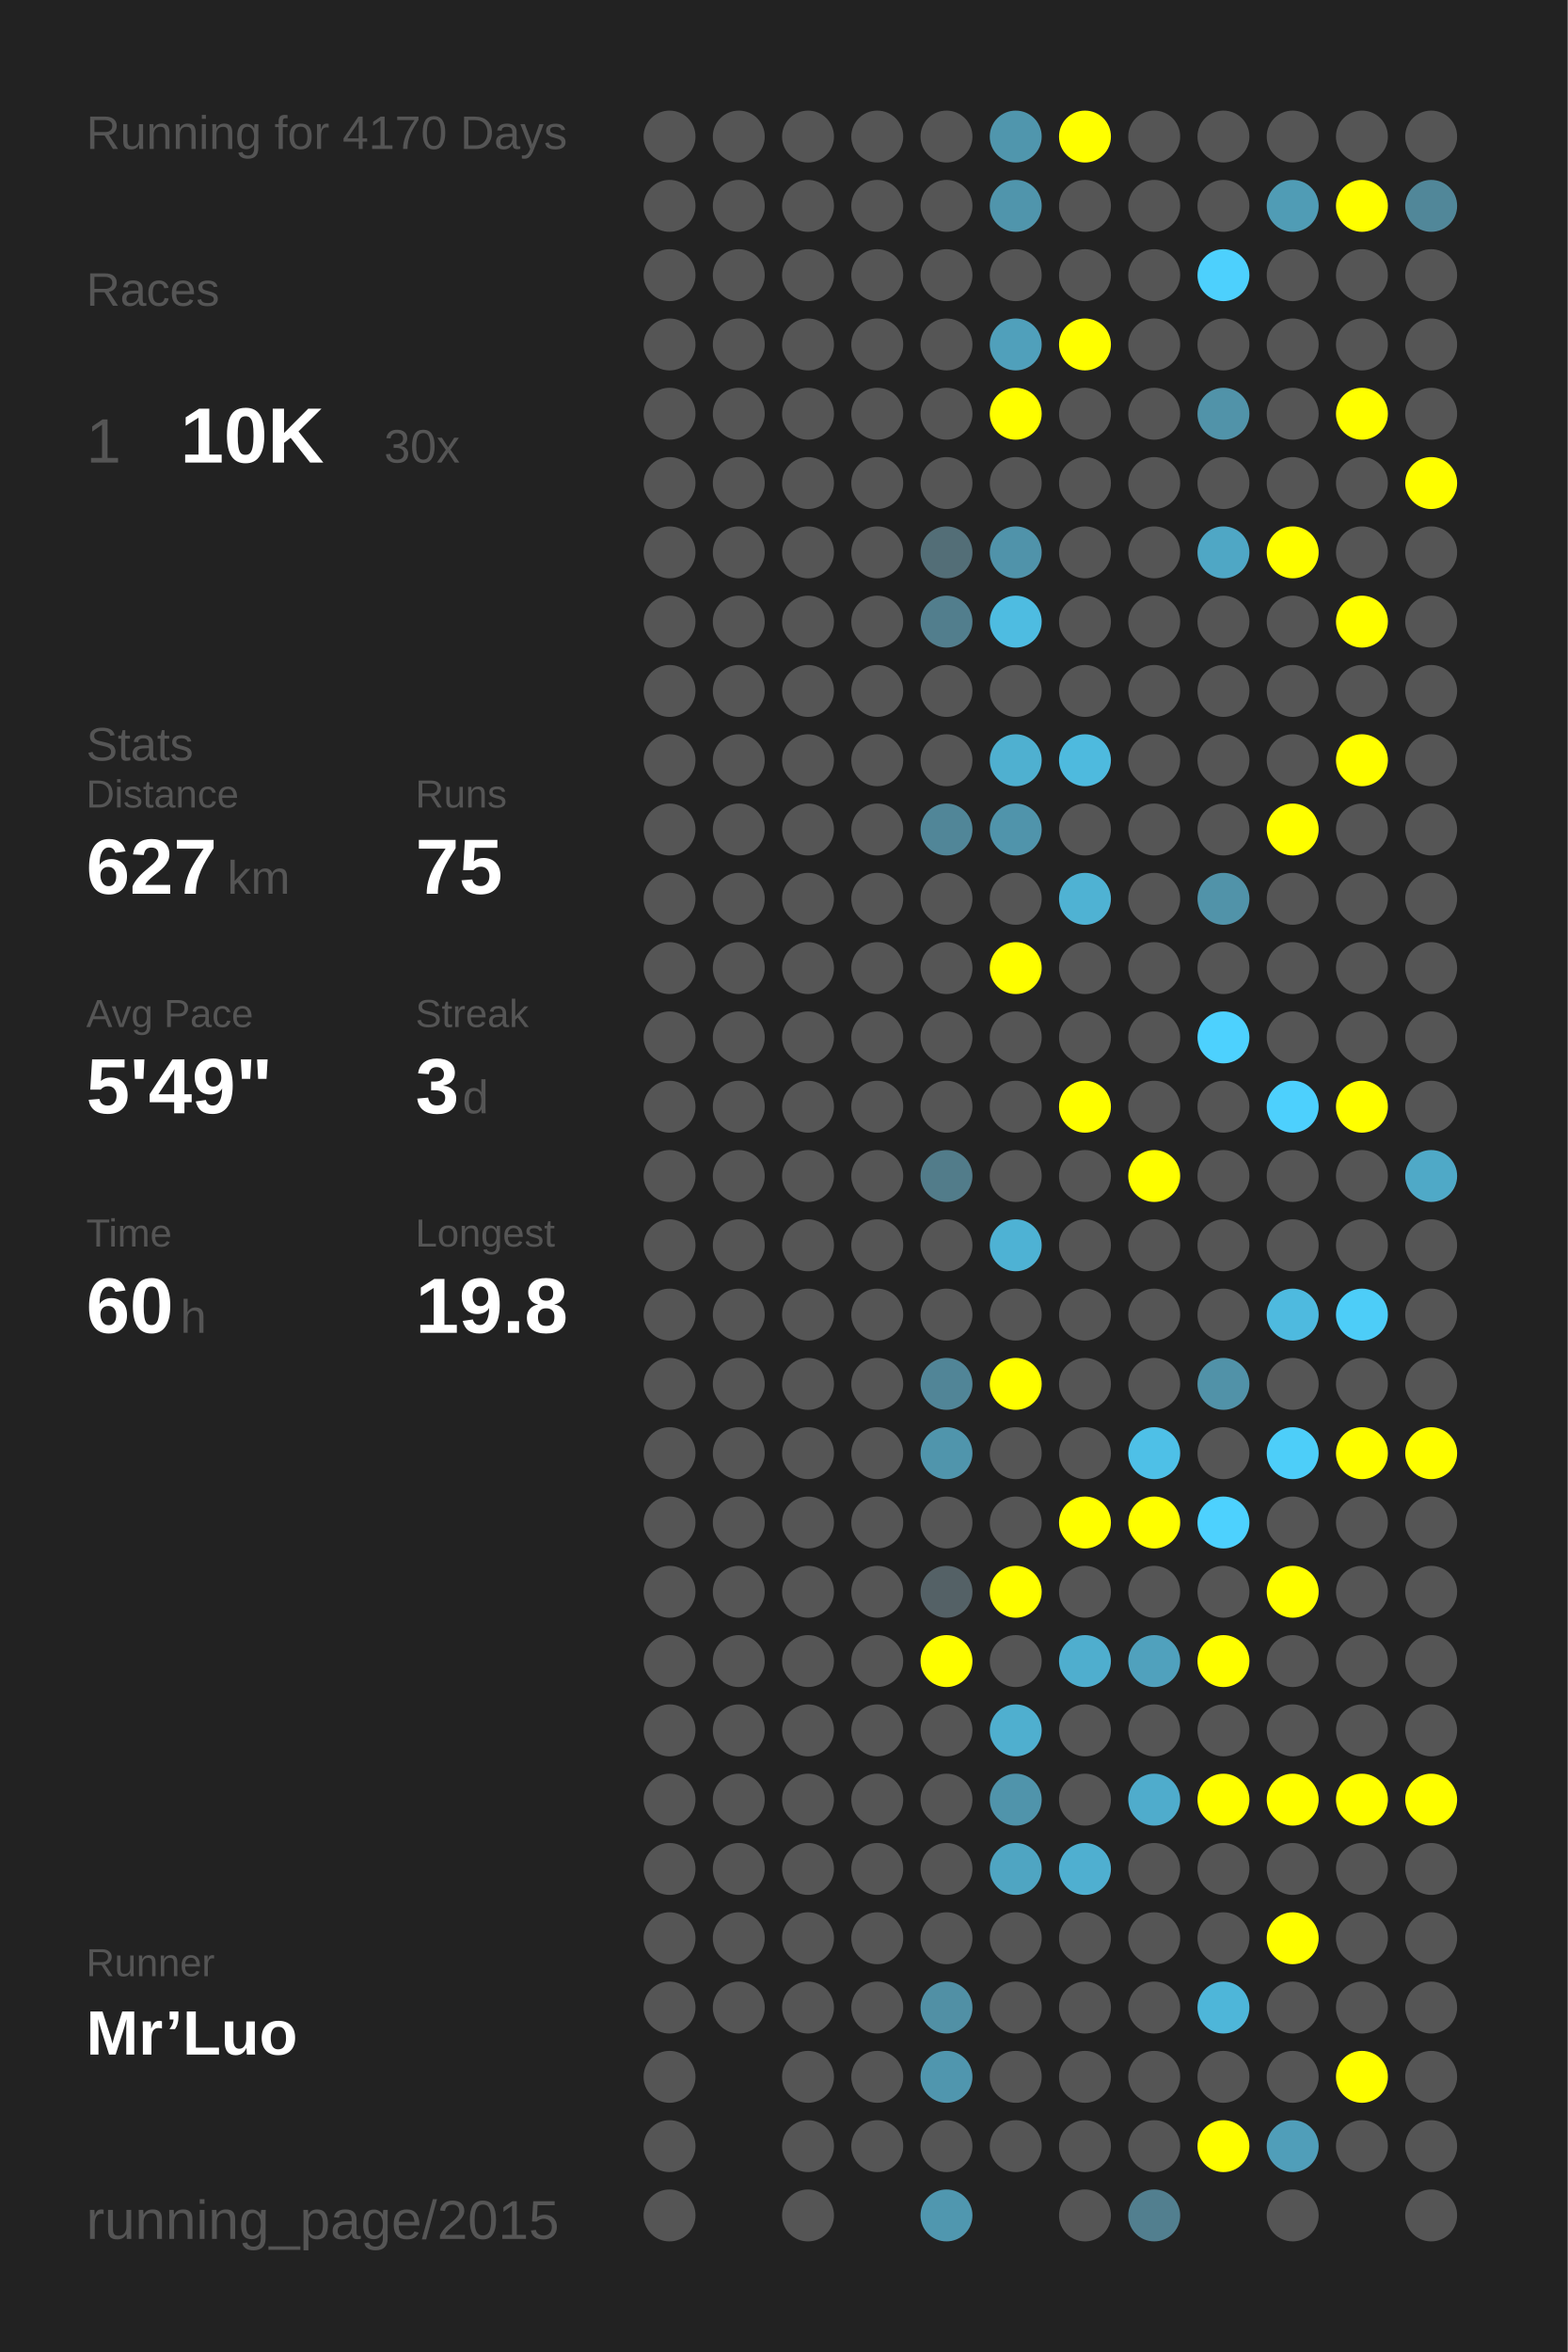
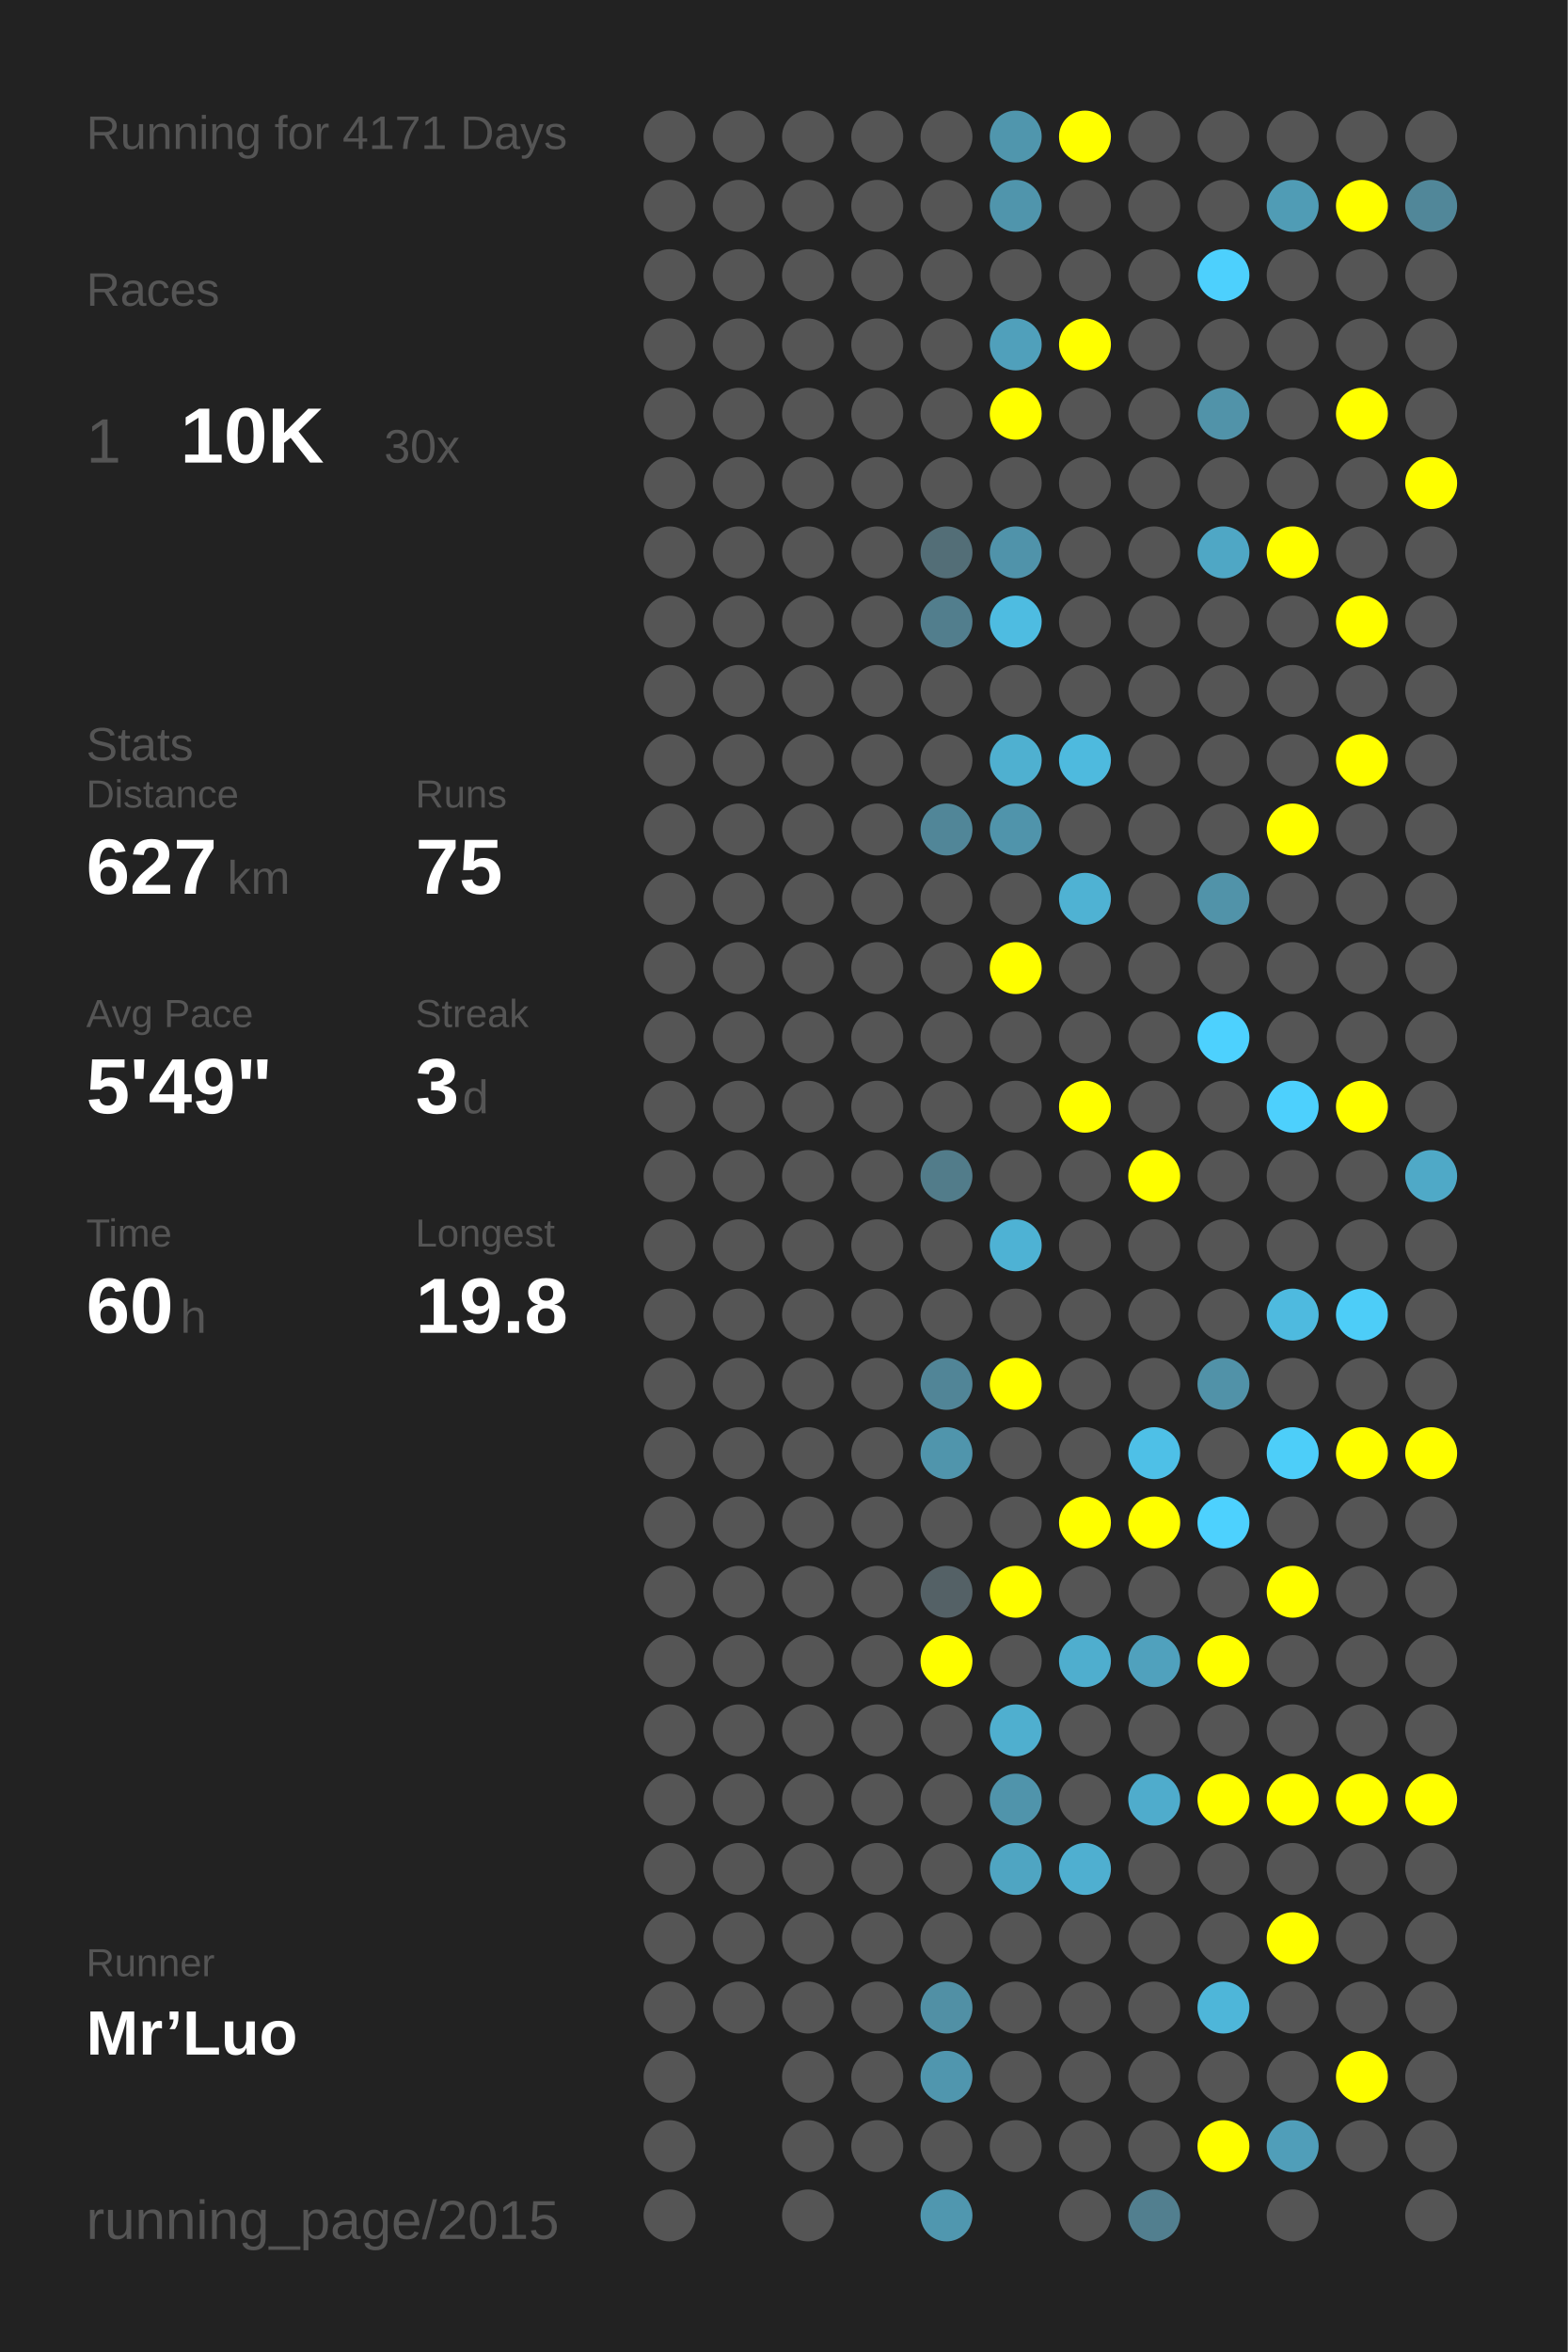
<svg xmlns="http://www.w3.org/2000/svg" baseProfile="full" height="300mm" version="1.1" viewBox="0,0,200,300" width="200mm">
  <defs />
  <rect fill="#222222" height="300" width="200" x="0" y="0" />
-   <text fill="#555555" style="font-size:6px; font-family:Arial;" x="11" y="19">Running for 4170 Days</text>
+   <text fill="#555555" style="font-size:6px; font-family:Arial;" x="11" y="19">Running for 4171 Days</text>
  <text fill="#555555" style="font-size:6px; font-family:Arial;" x="11" y="39">Races</text>
  <text fill="#555555" style="font-size:8px; font-family:Arial;" x="11" y="59">1</text>
  <text fill="#FFFFFF" style="font-size:10px; font-family:Arial; font-weight:bold;" x="23" y="59">10K</text>
  <text fill="#555555" style="font-size:6px; font-family:Arial;" x="49" y="59">30x</text>
  <text fill="#555555" style="font-size:6px; font-family:Arial;" x="11" y="97">Stats</text>
  <text fill="#555555" style="font-size:5px; font-family:Arial;" x="11" y="103">Distance</text>
  <text fill="#FFFFFF" style="font-size:10px; font-family:Arial; font-weight:bold;" x="11" y="114">627</text>
  <text fill="#555555" style="font-size:6px; font-family:Arial;" x="29" y="114">km</text>
  <text fill="#555555" style="font-size:5px; font-family:Arial;" x="53" y="103">Runs</text>
  <text fill="#FFFFFF" style="font-size:10px; font-family:Arial; font-weight:bold;" x="53" y="114">75</text>
  <text fill="#555555" style="font-size:5px; font-family:Arial;" x="11" y="131">Avg Pace</text>
  <text fill="#FFFFFF" style="font-size:10px; font-family:Arial; font-weight:bold;" x="11" y="142">5'49"</text>
  <text fill="#555555" style="font-size:5px; font-family:Arial;" x="53" y="131">Streak</text>
  <text fill="#FFFFFF" style="font-size:10px; font-family:Arial; font-weight:bold;" x="53" y="142">3</text>
  <text fill="#555555" style="font-size:6px; font-family:Arial;" x="59" y="142">d</text>
  <text fill="#555555" style="font-size:5px; font-family:Arial;" x="11" y="159">Time</text>
  <text fill="#FFFFFF" style="font-size:10px; font-family:Arial; font-weight:bold;" x="11" y="170">60</text>
  <text fill="#555555" style="font-size:6px; font-family:Arial;" x="23" y="170">h</text>
  <text fill="#555555" style="font-size:5px; font-family:Arial;" x="53" y="159">Longest</text>
  <text fill="#FFFFFF" style="font-size:10px; font-family:Arial; font-weight:bold;" x="53" y="170">19.8</text>
  <text fill="#555555" style="font-size:5px; font-family:Arial;" x="11" y="252.065">Runner</text>
  <text fill="#FFFFFF" style="font-size:8px; font-family:Arial; font-weight:bold;" x="11" y="262.065">Mr’Luo</text>
  <text fill="#555555" style="font-size:7px; font-family:Arial;" x="11" y="285.581">running_page/2015</text>
  <circle cx="85.417" cy="17.419" fill="#555555" r="3.312" />
  <circle cx="85.417" cy="26.258" fill="#555555" r="3.312" />
  <circle cx="85.417" cy="35.097" fill="#555555" r="3.312" />
  <circle cx="85.417" cy="43.935" fill="#555555" r="3.312" />
  <circle cx="85.417" cy="52.774" fill="#555555" r="3.312" />
  <circle cx="85.417" cy="61.613" fill="#555555" r="3.312" />
  <circle cx="85.417" cy="70.452" fill="#555555" r="3.312" />
  <circle cx="85.417" cy="79.29" fill="#555555" r="3.312" />
  <circle cx="85.417" cy="88.129" fill="#555555" r="3.312" />
  <circle cx="85.417" cy="96.968" fill="#555555" r="3.312" />
  <circle cx="85.417" cy="105.806" fill="#555555" r="3.312" />
  <circle cx="85.417" cy="114.645" fill="#555555" r="3.312" />
  <circle cx="85.417" cy="123.484" fill="#555555" r="3.312" />
  <circle cx="85.417" cy="132.323" fill="#555555" r="3.312" />
  <circle cx="85.417" cy="141.161" fill="#555555" r="3.312" />
  <circle cx="85.417" cy="150" fill="#555555" r="3.312" />
  <circle cx="85.417" cy="158.839" fill="#555555" r="3.312" />
  <circle cx="85.417" cy="167.677" fill="#555555" r="3.312" />
  <circle cx="85.417" cy="176.516" fill="#555555" r="3.312" />
  <circle cx="85.417" cy="185.355" fill="#555555" r="3.312" />
  <circle cx="85.417" cy="194.194" fill="#555555" r="3.312" />
  <circle cx="85.417" cy="203.032" fill="#555555" r="3.312" />
  <circle cx="85.417" cy="211.871" fill="#555555" r="3.312" />
  <circle cx="85.417" cy="220.71" fill="#555555" r="3.312" />
  <circle cx="85.417" cy="229.548" fill="#555555" r="3.312" />
  <circle cx="85.417" cy="238.387" fill="#555555" r="3.312" />
  <circle cx="85.417" cy="247.226" fill="#555555" r="3.312" />
  <circle cx="85.417" cy="256.065" fill="#555555" r="3.312" />
  <circle cx="85.417" cy="264.903" fill="#555555" r="3.312" />
  <circle cx="85.417" cy="273.742" fill="#555555" r="3.312" />
  <circle cx="85.417" cy="282.581" fill="#555555" r="3.312" />
  <circle cx="94.25" cy="17.419" fill="#555555" r="3.312" />
  <circle cx="94.25" cy="26.258" fill="#555555" r="3.312" />
  <circle cx="94.25" cy="35.097" fill="#555555" r="3.312" />
  <circle cx="94.25" cy="43.935" fill="#555555" r="3.312" />
  <circle cx="94.25" cy="52.774" fill="#555555" r="3.312" />
  <circle cx="94.25" cy="61.613" fill="#555555" r="3.312" />
  <circle cx="94.25" cy="70.452" fill="#555555" r="3.312" />
  <circle cx="94.25" cy="79.29" fill="#555555" r="3.312" />
  <circle cx="94.25" cy="88.129" fill="#555555" r="3.312" />
  <circle cx="94.25" cy="96.968" fill="#555555" r="3.312" />
  <circle cx="94.25" cy="105.806" fill="#555555" r="3.312" />
  <circle cx="94.25" cy="114.645" fill="#555555" r="3.312" />
  <circle cx="94.25" cy="123.484" fill="#555555" r="3.312" />
  <circle cx="94.25" cy="132.323" fill="#555555" r="3.312" />
  <circle cx="94.25" cy="141.161" fill="#555555" r="3.312" />
  <circle cx="94.25" cy="150" fill="#555555" r="3.312" />
  <circle cx="94.25" cy="158.839" fill="#555555" r="3.312" />
  <circle cx="94.25" cy="167.677" fill="#555555" r="3.312" />
  <circle cx="94.25" cy="176.516" fill="#555555" r="3.312" />
  <circle cx="94.25" cy="185.355" fill="#555555" r="3.312" />
  <circle cx="94.25" cy="194.194" fill="#555555" r="3.312" />
  <circle cx="94.25" cy="203.032" fill="#555555" r="3.312" />
  <circle cx="94.25" cy="211.871" fill="#555555" r="3.312" />
  <circle cx="94.25" cy="220.71" fill="#555555" r="3.312" />
  <circle cx="94.25" cy="229.548" fill="#555555" r="3.312" />
  <circle cx="94.25" cy="238.387" fill="#555555" r="3.312" />
  <circle cx="94.25" cy="247.226" fill="#555555" r="3.312" />
  <circle cx="94.25" cy="256.065" fill="#555555" r="3.312" />
  <circle cx="103.083" cy="17.419" fill="#555555" r="3.312" />
  <circle cx="103.083" cy="26.258" fill="#555555" r="3.312" />
  <circle cx="103.083" cy="35.097" fill="#555555" r="3.312" />
  <circle cx="103.083" cy="43.935" fill="#555555" r="3.312" />
  <circle cx="103.083" cy="52.774" fill="#555555" r="3.312" />
  <circle cx="103.083" cy="61.613" fill="#555555" r="3.312" />
  <circle cx="103.083" cy="70.452" fill="#555555" r="3.312" />
  <circle cx="103.083" cy="79.29" fill="#555555" r="3.312" />
  <circle cx="103.083" cy="88.129" fill="#555555" r="3.312" />
  <circle cx="103.083" cy="96.968" fill="#555555" r="3.312" />
  <circle cx="103.083" cy="105.806" fill="#555555" r="3.312" />
  <circle cx="103.083" cy="114.645" fill="#555555" r="3.312" />
  <circle cx="103.083" cy="123.484" fill="#555555" r="3.312" />
  <circle cx="103.083" cy="132.323" fill="#555555" r="3.312" />
  <circle cx="103.083" cy="141.161" fill="#555555" r="3.312" />
  <circle cx="103.083" cy="150" fill="#555555" r="3.312" />
  <circle cx="103.083" cy="158.839" fill="#555555" r="3.312" />
  <circle cx="103.083" cy="167.677" fill="#555555" r="3.312" />
  <circle cx="103.083" cy="176.516" fill="#555555" r="3.312" />
  <circle cx="103.083" cy="185.355" fill="#555555" r="3.312" />
  <circle cx="103.083" cy="194.194" fill="#555555" r="3.312" />
  <circle cx="103.083" cy="203.032" fill="#555555" r="3.312" />
  <circle cx="103.083" cy="211.871" fill="#555555" r="3.312" />
  <circle cx="103.083" cy="220.71" fill="#555555" r="3.312" />
  <circle cx="103.083" cy="229.548" fill="#555555" r="3.312" />
  <circle cx="103.083" cy="238.387" fill="#555555" r="3.312" />
  <circle cx="103.083" cy="247.226" fill="#555555" r="3.312" />
  <circle cx="103.083" cy="256.065" fill="#555555" r="3.312" />
  <circle cx="103.083" cy="264.903" fill="#555555" r="3.312" />
  <circle cx="103.083" cy="273.742" fill="#555555" r="3.312" />
  <circle cx="103.083" cy="282.581" fill="#555555" r="3.312" />
  <circle cx="111.917" cy="17.419" fill="#555555" r="3.312" />
  <circle cx="111.917" cy="26.258" fill="#555555" r="3.312" />
  <circle cx="111.917" cy="35.097" fill="#555555" r="3.312" />
  <circle cx="111.917" cy="43.935" fill="#555555" r="3.312" />
  <circle cx="111.917" cy="52.774" fill="#555555" r="3.312" />
  <circle cx="111.917" cy="61.613" fill="#555555" r="3.312" />
  <circle cx="111.917" cy="70.452" fill="#555555" r="3.312" />
  <circle cx="111.917" cy="79.29" fill="#555555" r="3.312" />
  <circle cx="111.917" cy="88.129" fill="#555555" r="3.312" />
  <circle cx="111.917" cy="96.968" fill="#555555" r="3.312" />
  <circle cx="111.917" cy="105.806" fill="#555555" r="3.312" />
  <circle cx="111.917" cy="114.645" fill="#555555" r="3.312" />
  <circle cx="111.917" cy="123.484" fill="#555555" r="3.312" />
  <circle cx="111.917" cy="132.323" fill="#555555" r="3.312" />
  <circle cx="111.917" cy="141.161" fill="#555555" r="3.312" />
  <circle cx="111.917" cy="150" fill="#555555" r="3.312" />
  <circle cx="111.917" cy="158.839" fill="#555555" r="3.312" />
  <circle cx="111.917" cy="167.677" fill="#555555" r="3.312" />
  <circle cx="111.917" cy="176.516" fill="#555555" r="3.312" />
  <circle cx="111.917" cy="185.355" fill="#555555" r="3.312" />
  <circle cx="111.917" cy="194.194" fill="#555555" r="3.312" />
  <circle cx="111.917" cy="203.032" fill="#555555" r="3.312" />
  <circle cx="111.917" cy="211.871" fill="#555555" r="3.312" />
  <circle cx="111.917" cy="220.71" fill="#555555" r="3.312" />
  <circle cx="111.917" cy="229.548" fill="#555555" r="3.312" />
  <circle cx="111.917" cy="238.387" fill="#555555" r="3.312" />
  <circle cx="111.917" cy="247.226" fill="#555555" r="3.312" />
  <circle cx="111.917" cy="256.065" fill="#555555" r="3.312" />
  <circle cx="111.917" cy="264.903" fill="#555555" r="3.312" />
  <circle cx="111.917" cy="273.742" fill="#555555" r="3.312" />
  <circle cx="120.75" cy="17.419" fill="#555555" r="3.312" />
  <circle cx="120.75" cy="26.258" fill="#555555" r="3.312" />
  <circle cx="120.75" cy="35.097" fill="#555555" r="3.312" />
  <circle cx="120.75" cy="43.935" fill="#555555" r="3.312" />
  <circle cx="120.75" cy="52.774" fill="#555555" r="3.312" />
  <circle cx="120.75" cy="61.613" fill="#555555" r="3.312" />
  <circle cx="120.75" cy="70.452" fill="#536e77" r="3.312" />
  <circle cx="120.75" cy="79.29" fill="#527e8d" r="3.312" />
  <circle cx="120.75" cy="88.129" fill="#555555" r="3.312" />
  <circle cx="120.75" cy="96.968" fill="#555555" r="3.312" />
  <circle cx="120.75" cy="105.806" fill="#518698" r="3.312" />
  <circle cx="120.75" cy="114.645" fill="#555555" r="3.312" />
  <circle cx="120.75" cy="123.484" fill="#555555" r="3.312" />
  <circle cx="120.75" cy="132.323" fill="#555555" r="3.312" />
  <circle cx="120.75" cy="141.161" fill="#555555" r="3.312" />
  <circle cx="120.75" cy="150" fill="#527c8a" r="3.312" />
  <circle cx="120.75" cy="158.839" fill="#555555" r="3.312" />
  <circle cx="120.75" cy="167.677" fill="#555555" r="3.312" />
  <circle cx="120.75" cy="176.516" fill="#518597" r="3.312" />
  <circle cx="120.75" cy="185.355" fill="#5095ac" r="3.312" />
  <circle cx="120.75" cy="194.194" fill="#555555" r="3.312" />
  <circle cx="120.75" cy="203.032" fill="#546166" r="3.312" />
  <circle cx="120.75" cy="211.871" fill="#FFFF00" r="3.312" />
  <circle cx="120.75" cy="220.71" fill="#555555" r="3.312" />
  <circle cx="120.75" cy="229.548" fill="#555555" r="3.312" />
  <circle cx="120.75" cy="238.387" fill="#555555" r="3.312" />
  <circle cx="120.75" cy="247.226" fill="#555555" r="3.312" />
  <circle cx="120.75" cy="256.065" fill="#5190a5" r="3.312" />
  <circle cx="120.75" cy="264.903" fill="#5096ae" r="3.312" />
  <circle cx="120.75" cy="273.742" fill="#555555" r="3.312" />
  <circle cx="120.75" cy="282.581" fill="#5097af" r="3.312" />
  <circle cx="129.583" cy="17.419" fill="#5096ad" r="3.312" />
  <circle cx="129.583" cy="26.258" fill="#5095ac" r="3.312" />
  <circle cx="129.583" cy="35.097" fill="#555555" r="3.312" />
  <circle cx="129.583" cy="43.935" fill="#50a0bb" r="3.312" />
  <circle cx="129.583" cy="52.774" fill="#FFFF00" r="3.312" />
  <circle cx="129.583" cy="61.613" fill="#555555" r="3.312" />
  <circle cx="129.583" cy="70.452" fill="#5093aa" r="3.312" />
  <circle cx="129.583" cy="79.29" fill="#4ebce1" r="3.312" />
  <circle cx="129.583" cy="88.129" fill="#555555" r="3.312" />
  <circle cx="129.583" cy="96.968" fill="#4fb0d0" r="3.312" />
  <circle cx="129.583" cy="105.806" fill="#5094ab" r="3.312" />
  <circle cx="129.583" cy="114.645" fill="#555555" r="3.312" />
  <circle cx="129.583" cy="123.484" fill="#FFFF00" r="3.312" />
  <circle cx="129.583" cy="132.323" fill="#555555" r="3.312" />
  <circle cx="129.583" cy="141.161" fill="#555555" r="3.312" />
  <circle cx="129.583" cy="150" fill="#555555" r="3.312" />
  <circle cx="129.583" cy="158.839" fill="#4eb2d4" r="3.312" />
  <circle cx="129.583" cy="167.677" fill="#555555" r="3.312" />
  <circle cx="129.583" cy="176.516" fill="#FFFF00" r="3.312" />
  <circle cx="129.583" cy="185.355" fill="#555555" r="3.312" />
  <circle cx="129.583" cy="194.194" fill="#555555" r="3.312" />
  <circle cx="129.583" cy="203.032" fill="#FFFF00" r="3.312" />
  <circle cx="129.583" cy="211.871" fill="#555555" r="3.312" />
  <circle cx="129.583" cy="220.71" fill="#4fafcf" r="3.312" />
  <circle cx="129.583" cy="229.548" fill="#5094ab" r="3.312" />
  <circle cx="129.583" cy="238.387" fill="#4fa5c2" r="3.312" />
  <circle cx="129.583" cy="247.226" fill="#555555" r="3.312" />
  <circle cx="129.583" cy="256.065" fill="#555555" r="3.312" />
  <circle cx="129.583" cy="264.903" fill="#555555" r="3.312" />
  <circle cx="129.583" cy="273.742" fill="#555555" r="3.312" />
  <circle cx="138.417" cy="17.419" fill="#FFFF00" r="3.312" />
  <circle cx="138.417" cy="26.258" fill="#555555" r="3.312" />
  <circle cx="138.417" cy="35.097" fill="#555555" r="3.312" />
  <circle cx="138.417" cy="43.935" fill="#FFFF00" r="3.312" />
  <circle cx="138.417" cy="52.774" fill="#555555" r="3.312" />
  <circle cx="138.417" cy="61.613" fill="#555555" r="3.312" />
  <circle cx="138.417" cy="70.452" fill="#555555" r="3.312" />
  <circle cx="138.417" cy="79.29" fill="#555555" r="3.312" />
  <circle cx="138.417" cy="88.129" fill="#555555" r="3.312" />
  <circle cx="138.417" cy="96.968" fill="#4ebade" r="3.312" />
  <circle cx="138.417" cy="105.806" fill="#555555" r="3.312" />
  <circle cx="138.417" cy="114.645" fill="#4fb2d3" r="3.312" />
  <circle cx="138.417" cy="123.484" fill="#555555" r="3.312" />
  <circle cx="138.417" cy="132.323" fill="#555555" r="3.312" />
  <circle cx="138.417" cy="141.161" fill="#FFFF00" r="3.312" />
  <circle cx="138.417" cy="150" fill="#555555" r="3.312" />
  <circle cx="138.417" cy="158.839" fill="#555555" r="3.312" />
  <circle cx="138.417" cy="167.677" fill="#555555" r="3.312" />
  <circle cx="138.417" cy="176.516" fill="#555555" r="3.312" />
  <circle cx="138.417" cy="185.355" fill="#555555" r="3.312" />
  <circle cx="138.417" cy="194.194" fill="#FFFF00" r="3.312" />
  <circle cx="138.417" cy="203.032" fill="#555555" r="3.312" />
  <circle cx="138.417" cy="211.871" fill="#4faece" r="3.312" />
  <circle cx="138.417" cy="220.71" fill="#555555" r="3.312" />
  <circle cx="138.417" cy="229.548" fill="#555555" r="3.312" />
  <circle cx="138.417" cy="238.387" fill="#4fafd0" r="3.312" />
  <circle cx="138.417" cy="247.226" fill="#555555" r="3.312" />
  <circle cx="138.417" cy="256.065" fill="#555555" r="3.312" />
  <circle cx="138.417" cy="264.903" fill="#555555" r="3.312" />
  <circle cx="138.417" cy="273.742" fill="#555555" r="3.312" />
  <circle cx="138.417" cy="282.581" fill="#555555" r="3.312" />
  <circle cx="147.25" cy="17.419" fill="#555555" r="3.312" />
  <circle cx="147.25" cy="26.258" fill="#555555" r="3.312" />
  <circle cx="147.25" cy="35.097" fill="#555555" r="3.312" />
  <circle cx="147.25" cy="43.935" fill="#555555" r="3.312" />
  <circle cx="147.25" cy="52.774" fill="#555555" r="3.312" />
  <circle cx="147.25" cy="61.613" fill="#555555" r="3.312" />
  <circle cx="147.25" cy="70.452" fill="#555555" r="3.312" />
  <circle cx="147.25" cy="79.29" fill="#555555" r="3.312" />
  <circle cx="147.25" cy="88.129" fill="#555555" r="3.312" />
  <circle cx="147.25" cy="96.968" fill="#555555" r="3.312" />
  <circle cx="147.25" cy="105.806" fill="#555555" r="3.312" />
  <circle cx="147.25" cy="114.645" fill="#555555" r="3.312" />
  <circle cx="147.25" cy="123.484" fill="#555555" r="3.312" />
  <circle cx="147.25" cy="132.323" fill="#555555" r="3.312" />
  <circle cx="147.25" cy="141.161" fill="#555555" r="3.312" />
  <circle cx="147.25" cy="150" fill="#FFFF00" r="3.312" />
  <circle cx="147.25" cy="158.839" fill="#555555" r="3.312" />
  <circle cx="147.25" cy="167.677" fill="#555555" r="3.312" />
  <circle cx="147.25" cy="176.516" fill="#555555" r="3.312" />
  <circle cx="147.25" cy="185.355" fill="#4ec0e7" r="3.312" />
  <circle cx="147.25" cy="194.194" fill="#FFFF00" r="3.312" />
  <circle cx="147.25" cy="203.032" fill="#555555" r="3.312" />
  <circle cx="147.25" cy="211.871" fill="#50a1bd" r="3.312" />
  <circle cx="147.25" cy="220.71" fill="#555555" r="3.312" />
  <circle cx="147.25" cy="229.548" fill="#4faccc" r="3.312" />
  <circle cx="147.25" cy="238.387" fill="#555555" r="3.312" />
  <circle cx="147.25" cy="247.226" fill="#555555" r="3.312" />
  <circle cx="147.25" cy="256.065" fill="#555555" r="3.312" />
  <circle cx="147.25" cy="264.903" fill="#555555" r="3.312" />
  <circle cx="147.25" cy="273.742" fill="#555555" r="3.312" />
  <circle cx="147.25" cy="282.581" fill="#527f8f" r="3.312" />
  <circle cx="156.083" cy="17.419" fill="#555555" r="3.312" />
  <circle cx="156.083" cy="26.258" fill="#555555" r="3.312" />
  <circle cx="156.083" cy="35.097" fill="#4dd0fd" r="3.312" />
  <circle cx="156.083" cy="43.935" fill="#555555" r="3.312" />
  <circle cx="156.083" cy="52.774" fill="#5193a9" r="3.312" />
  <circle cx="156.083" cy="61.613" fill="#555555" r="3.312" />
  <circle cx="156.083" cy="70.452" fill="#4fa7c5" r="3.312" />
  <circle cx="156.083" cy="79.29" fill="#555555" r="3.312" />
  <circle cx="156.083" cy="88.129" fill="#555555" r="3.312" />
  <circle cx="156.083" cy="96.968" fill="#555555" r="3.312" />
  <circle cx="156.083" cy="105.806" fill="#555555" r="3.312" />
  <circle cx="156.083" cy="114.645" fill="#5193a9" r="3.312" />
  <circle cx="156.083" cy="123.484" fill="#555555" r="3.312" />
  <circle cx="156.083" cy="132.323" fill="#4dd1fe" r="3.312" />
  <circle cx="156.083" cy="141.161" fill="#555555" r="3.312" />
  <circle cx="156.083" cy="150" fill="#555555" r="3.312" />
  <circle cx="156.083" cy="158.839" fill="#555555" r="3.312" />
  <circle cx="156.083" cy="167.677" fill="#555555" r="3.312" />
  <circle cx="156.083" cy="176.516" fill="#5192a8" r="3.312" />
  <circle cx="156.083" cy="185.355" fill="#555555" r="3.312" />
  <circle cx="156.083" cy="194.194" fill="#4dd1fe" r="3.312" />
  <circle cx="156.083" cy="203.032" fill="#555555" r="3.312" />
  <circle cx="156.083" cy="211.871" fill="#FFFF00" r="3.312" />
  <circle cx="156.083" cy="220.71" fill="#555555" r="3.312" />
  <circle cx="156.083" cy="229.548" fill="#FFFF00" r="3.312" />
  <circle cx="156.083" cy="238.387" fill="#555555" r="3.312" />
  <circle cx="156.083" cy="247.226" fill="#555555" r="3.312" />
  <circle cx="156.083" cy="256.065" fill="#4eb6d9" r="3.312" />
  <circle cx="156.083" cy="264.903" fill="#555555" r="3.312" />
  <circle cx="156.083" cy="273.742" fill="#FFFF00" r="3.312" />
  <circle cx="164.917" cy="17.419" fill="#555555" r="3.312" />
  <circle cx="164.917" cy="26.258" fill="#509cb5" r="3.312" />
  <circle cx="164.917" cy="35.097" fill="#555555" r="3.312" />
  <circle cx="164.917" cy="43.935" fill="#555555" r="3.312" />
  <circle cx="164.917" cy="52.774" fill="#555555" r="3.312" />
  <circle cx="164.917" cy="61.613" fill="#555555" r="3.312" />
  <circle cx="164.917" cy="70.452" fill="#FFFF00" r="3.312" />
  <circle cx="164.917" cy="79.29" fill="#555555" r="3.312" />
  <circle cx="164.917" cy="88.129" fill="#555555" r="3.312" />
  <circle cx="164.917" cy="96.968" fill="#555555" r="3.312" />
  <circle cx="164.917" cy="105.806" fill="#FFFF00" r="3.312" />
  <circle cx="164.917" cy="114.645" fill="#555555" r="3.312" />
  <circle cx="164.917" cy="123.484" fill="#555555" r="3.312" />
  <circle cx="164.917" cy="132.323" fill="#555555" r="3.312" />
  <circle cx="164.917" cy="141.161" fill="#4dd0fd" r="3.312" />
  <circle cx="164.917" cy="150" fill="#555555" r="3.312" />
  <circle cx="164.917" cy="158.839" fill="#555555" r="3.312" />
  <circle cx="164.917" cy="167.677" fill="#4ebadf" r="3.312" />
  <circle cx="164.917" cy="176.516" fill="#555555" r="3.312" />
  <circle cx="164.917" cy="185.355" fill="#4dcef9" r="3.312" />
  <circle cx="164.917" cy="194.194" fill="#555555" r="3.312" />
  <circle cx="164.917" cy="203.032" fill="#FFFF00" r="3.312" />
  <circle cx="164.917" cy="211.871" fill="#555555" r="3.312" />
  <circle cx="164.917" cy="220.71" fill="#555555" r="3.312" />
  <circle cx="164.917" cy="229.548" fill="#FFFF00" r="3.312" />
  <circle cx="164.917" cy="238.387" fill="#555555" r="3.312" />
  <circle cx="164.917" cy="247.226" fill="#FFFF00" r="3.312" />
  <circle cx="164.917" cy="256.065" fill="#555555" r="3.312" />
  <circle cx="164.917" cy="264.903" fill="#555555" r="3.312" />
  <circle cx="164.917" cy="273.742" fill="#509eb9" r="3.312" />
  <circle cx="164.917" cy="282.581" fill="#555555" r="3.312" />
  <circle cx="173.75" cy="17.419" fill="#555555" r="3.312" />
  <circle cx="173.75" cy="26.258" fill="#FFFF00" r="3.312" />
  <circle cx="173.75" cy="35.097" fill="#555555" r="3.312" />
  <circle cx="173.75" cy="43.935" fill="#555555" r="3.312" />
  <circle cx="173.75" cy="52.774" fill="#FFFF00" r="3.312" />
  <circle cx="173.75" cy="61.613" fill="#555555" r="3.312" />
  <circle cx="173.75" cy="70.452" fill="#555555" r="3.312" />
  <circle cx="173.75" cy="79.29" fill="#FFFF00" r="3.312" />
  <circle cx="173.75" cy="88.129" fill="#555555" r="3.312" />
  <circle cx="173.75" cy="96.968" fill="#FFFF00" r="3.312" />
  <circle cx="173.75" cy="105.806" fill="#555555" r="3.312" />
  <circle cx="173.75" cy="114.645" fill="#555555" r="3.312" />
  <circle cx="173.75" cy="123.484" fill="#555555" r="3.312" />
  <circle cx="173.75" cy="132.323" fill="#555555" r="3.312" />
  <circle cx="173.75" cy="141.161" fill="#FFFF00" r="3.312" />
  <circle cx="173.75" cy="150" fill="#555555" r="3.312" />
  <circle cx="173.75" cy="158.839" fill="#555555" r="3.312" />
  <circle cx="173.75" cy="167.677" fill="#4dcdf8" r="3.312" />
  <circle cx="173.75" cy="176.516" fill="#555555" r="3.312" />
  <circle cx="173.75" cy="185.355" fill="#FFFF00" r="3.312" />
  <circle cx="173.75" cy="194.194" fill="#555555" r="3.312" />
  <circle cx="173.75" cy="203.032" fill="#555555" r="3.312" />
  <circle cx="173.75" cy="211.871" fill="#555555" r="3.312" />
  <circle cx="173.75" cy="220.71" fill="#555555" r="3.312" />
  <circle cx="173.75" cy="229.548" fill="#FFFF00" r="3.312" />
  <circle cx="173.75" cy="238.387" fill="#555555" r="3.312" />
  <circle cx="173.75" cy="247.226" fill="#555555" r="3.312" />
  <circle cx="173.75" cy="256.065" fill="#555555" r="3.312" />
  <circle cx="173.75" cy="264.903" fill="#FFFF00" r="3.312" />
  <circle cx="173.75" cy="273.742" fill="#555555" r="3.312" />
  <circle cx="182.583" cy="17.419" fill="#555555" r="3.312" />
  <circle cx="182.583" cy="26.258" fill="#518799" r="3.312" />
  <circle cx="182.583" cy="35.097" fill="#555555" r="3.312" />
  <circle cx="182.583" cy="43.935" fill="#555555" r="3.312" />
  <circle cx="182.583" cy="52.774" fill="#555555" r="3.312" />
  <circle cx="182.583" cy="61.613" fill="#FFFF00" r="3.312" />
  <circle cx="182.583" cy="70.452" fill="#555555" r="3.312" />
  <circle cx="182.583" cy="79.29" fill="#555555" r="3.312" />
  <circle cx="182.583" cy="88.129" fill="#555555" r="3.312" />
  <circle cx="182.583" cy="96.968" fill="#555555" r="3.312" />
  <circle cx="182.583" cy="105.806" fill="#555555" r="3.312" />
  <circle cx="182.583" cy="114.645" fill="#555555" r="3.312" />
  <circle cx="182.583" cy="123.484" fill="#555555" r="3.312" />
  <circle cx="182.583" cy="132.323" fill="#555555" r="3.312" />
  <circle cx="182.583" cy="141.161" fill="#555555" r="3.312" />
  <circle cx="182.583" cy="150" fill="#4fa9c7" r="3.312" />
  <circle cx="182.583" cy="158.839" fill="#555555" r="3.312" />
  <circle cx="182.583" cy="167.677" fill="#555555" r="3.312" />
  <circle cx="182.583" cy="176.516" fill="#555555" r="3.312" />
  <circle cx="182.583" cy="185.355" fill="#FFFF00" r="3.312" />
  <circle cx="182.583" cy="194.194" fill="#555555" r="3.312" />
  <circle cx="182.583" cy="203.032" fill="#555555" r="3.312" />
  <circle cx="182.583" cy="211.871" fill="#555555" r="3.312" />
  <circle cx="182.583" cy="220.71" fill="#555555" r="3.312" />
  <circle cx="182.583" cy="229.548" fill="#FFFF00" r="3.312" />
  <circle cx="182.583" cy="238.387" fill="#555555" r="3.312" />
  <circle cx="182.583" cy="247.226" fill="#555555" r="3.312" />
  <circle cx="182.583" cy="256.065" fill="#555555" r="3.312" />
  <circle cx="182.583" cy="264.903" fill="#555555" r="3.312" />
  <circle cx="182.583" cy="273.742" fill="#555555" r="3.312" />
  <circle cx="182.583" cy="282.581" fill="#555555" r="3.312" />
</svg>
